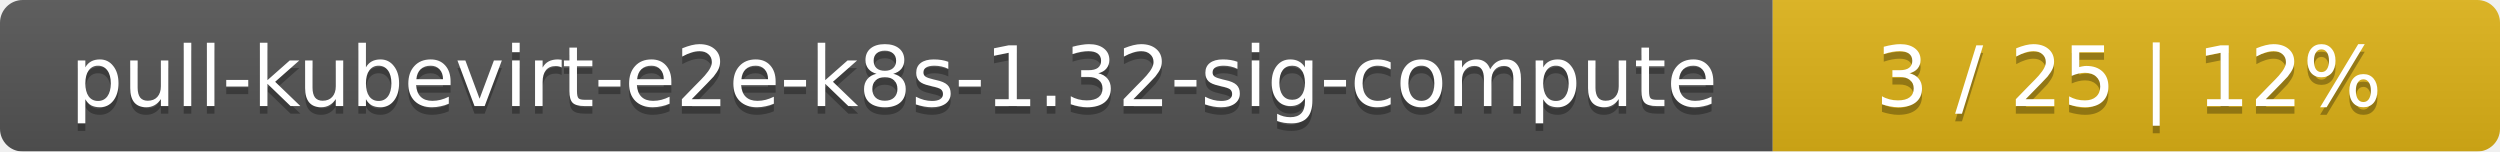
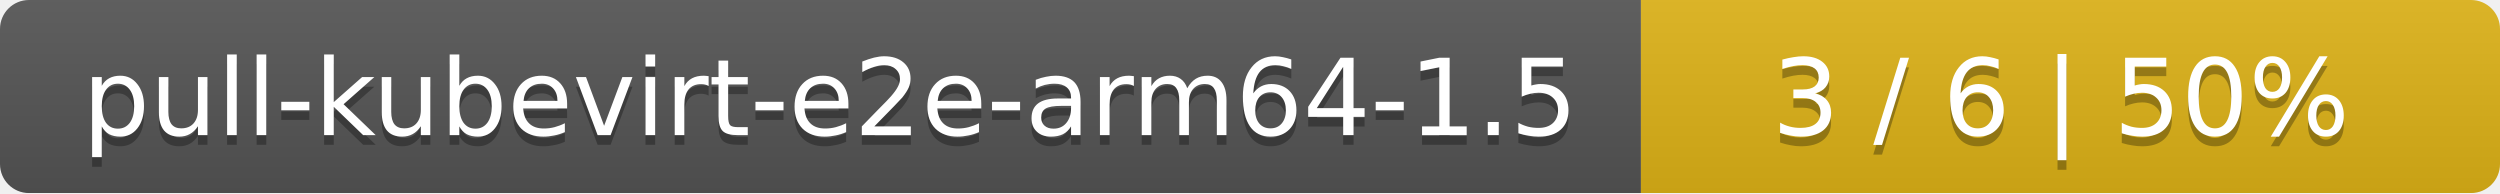
- <svg xmlns="http://www.w3.org/2000/svg" width="330" height="20">
+ <svg xmlns="http://www.w3.org/2000/svg" width="259" height="20">
  <linearGradient id="smooth" x2="0" y2="100%">
    <stop offset="0" stop-color="#bbb" stop-opacity=".1" />
    <stop offset="1" stop-opacity=".1" />
  </linearGradient>
  <mask id="round">
-     <rect width="330" height="20" rx="3" fill="#fff" />
+     <rect width="259" height="20" rx="3" fill="#fff" />
  </mask>
  <g mask="url(#round)">
-     <rect width="234" height="20" fill="#555" />
-     <rect x="234" width="96" height="20" fill="#dfb317" />
-     <rect width="330" height="20" fill="url(#smooth)" />
+     <rect width="170" height="20" fill="#555" />
+     <rect x="170" width="89" height="20" fill="#dfb317" />
+     <rect width="259" height="20" fill="url(#smooth)" />
  </g>
  <g fill="#fff" text-anchor="middle" font-family="DejaVu Sans,Verdana,Geneva,sans-serif" font-size="11">
-     <text x="118" y="15" fill="#010101" fill-opacity=".3">pull-kubevirt-e2e-k8s-1.32-sig-compute</text>
-     <text x="118" y="14">pull-kubevirt-e2e-k8s-1.32-sig-compute</text>
-     <text x="281" y="15" fill="#010101" fill-opacity=".3">3 / 25    |    12%</text>
-     <text x="281" y="14">3 / 25    |    12%</text>
+     <text x="86" y="15" fill="#010101" fill-opacity=".3">pull-kubevirt-e2e-arm64-1.5</text>
+     <text x="86" y="14">pull-kubevirt-e2e-arm64-1.5</text>
+     <text x="213.5" y="15" fill="#010101" fill-opacity=".3">3 / 6    |    50%</text>
+     <text x="213.5" y="14">3 / 6    |    50%</text>
  </g>
</svg>
